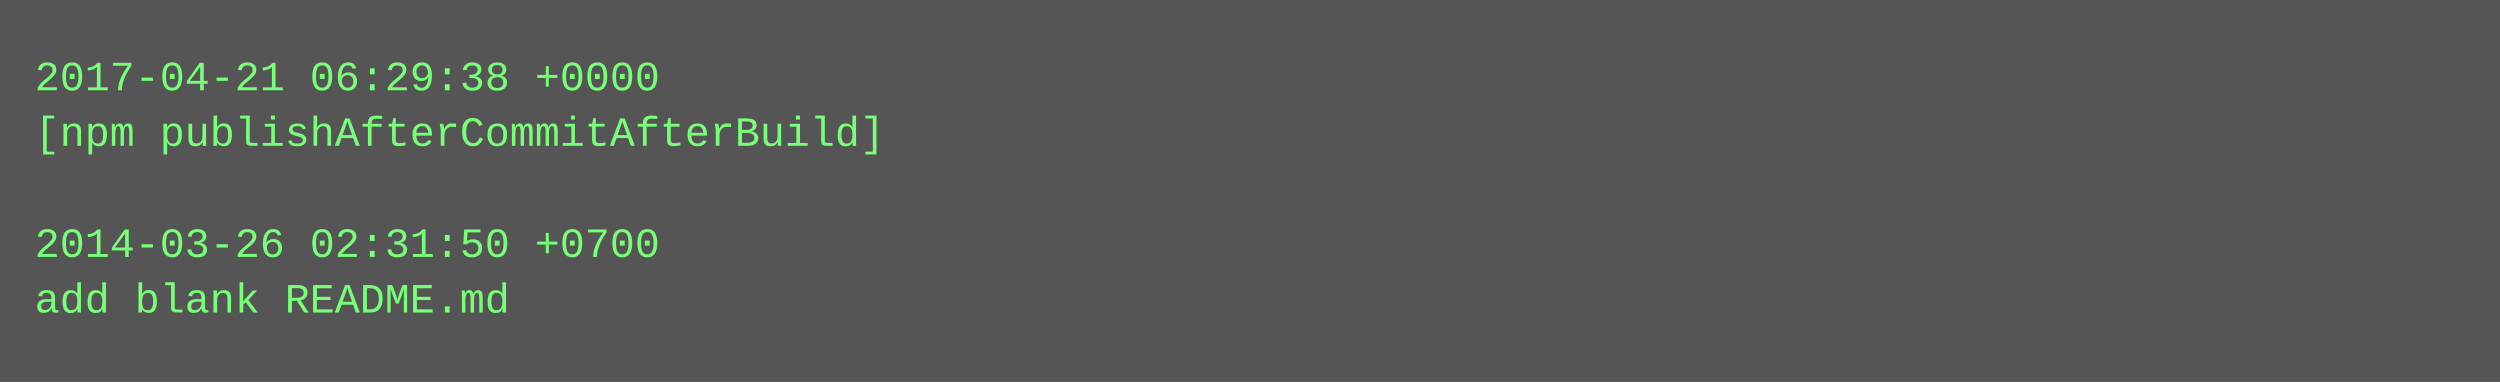
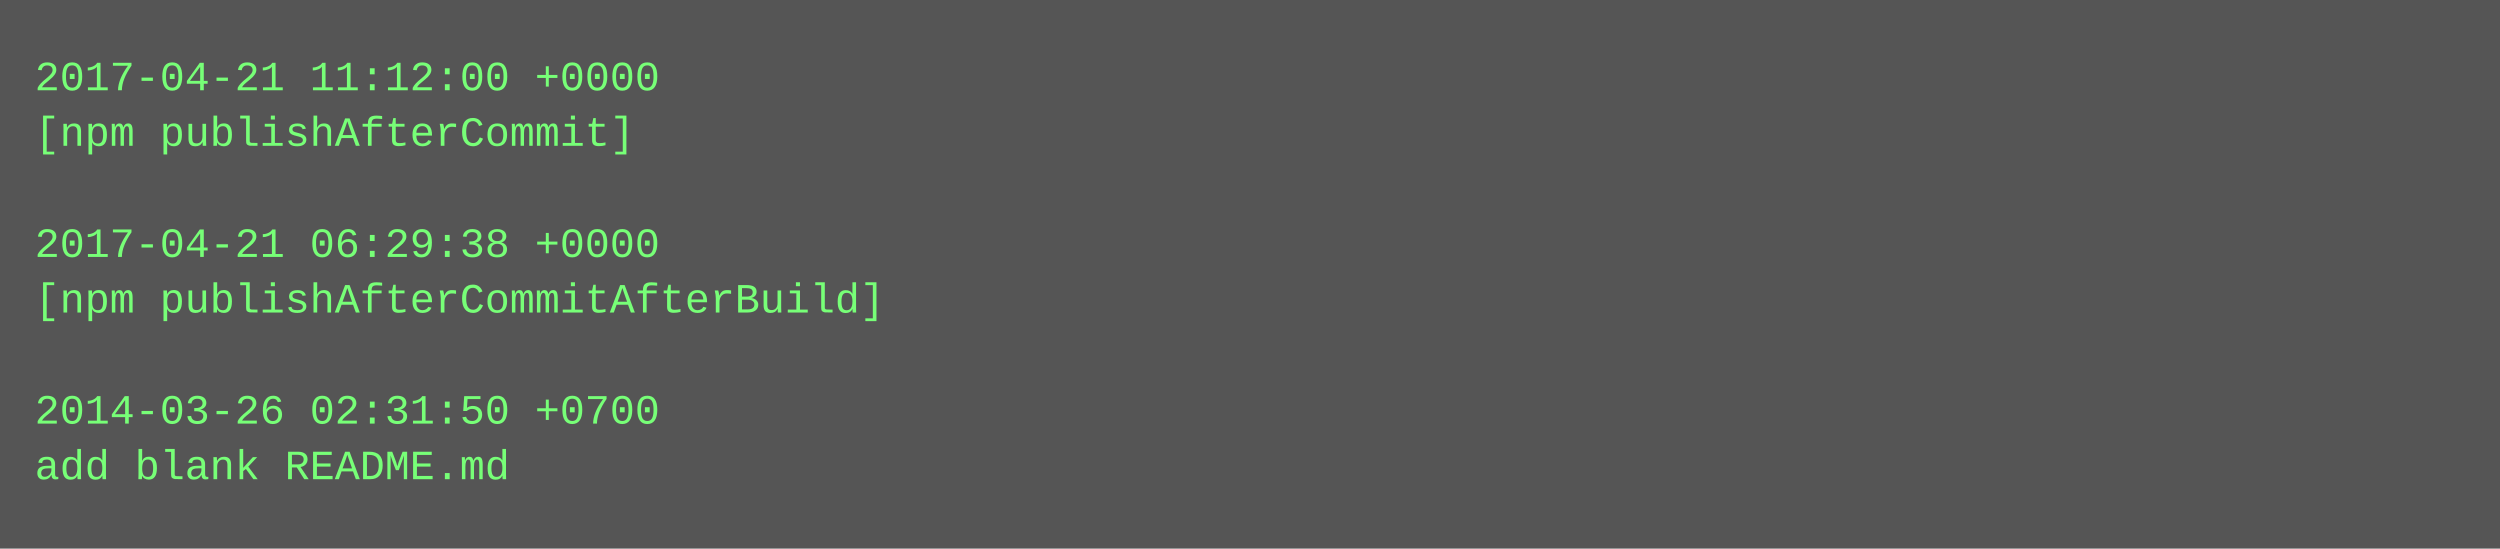
- <svg xmlns="http://www.w3.org/2000/svg" height="110" width="720">
-   <rect height="110" fill="#555" width="720" />
+ <svg xmlns="http://www.w3.org/2000/svg" height="158" width="720">
+   <rect height="158" fill="#555" width="720" />
  <text fill="#7f7" font-family="Courier New" font-size="12" xml:space="preserve">
-     <tspan x="10" y="26">2017-04-21 06:29:38 +0000</tspan>
-     <tspan x="10" y="42">[npm publishAfterCommitAfterBuild]</tspan>
+     <tspan x="10" y="26">2017-04-21 11:12:00 +0000</tspan>
+     <tspan x="10" y="42">[npm publishAfterCommit]</tspan>
    <tspan x="10" y="58" />
-     <tspan x="10" y="74">2014-03-26 02:31:50 +0700</tspan>
-     <tspan x="10" y="90">add blank README.md</tspan>
+     <tspan x="10" y="74">2017-04-21 06:29:38 +0000</tspan>
+     <tspan x="10" y="90">[npm publishAfterCommitAfterBuild]</tspan>
+     <tspan x="10" y="106" />
+     <tspan x="10" y="122">2014-03-26 02:31:50 +0700</tspan>
+     <tspan x="10" y="138">add blank README.md</tspan>
  </text>
</svg>
